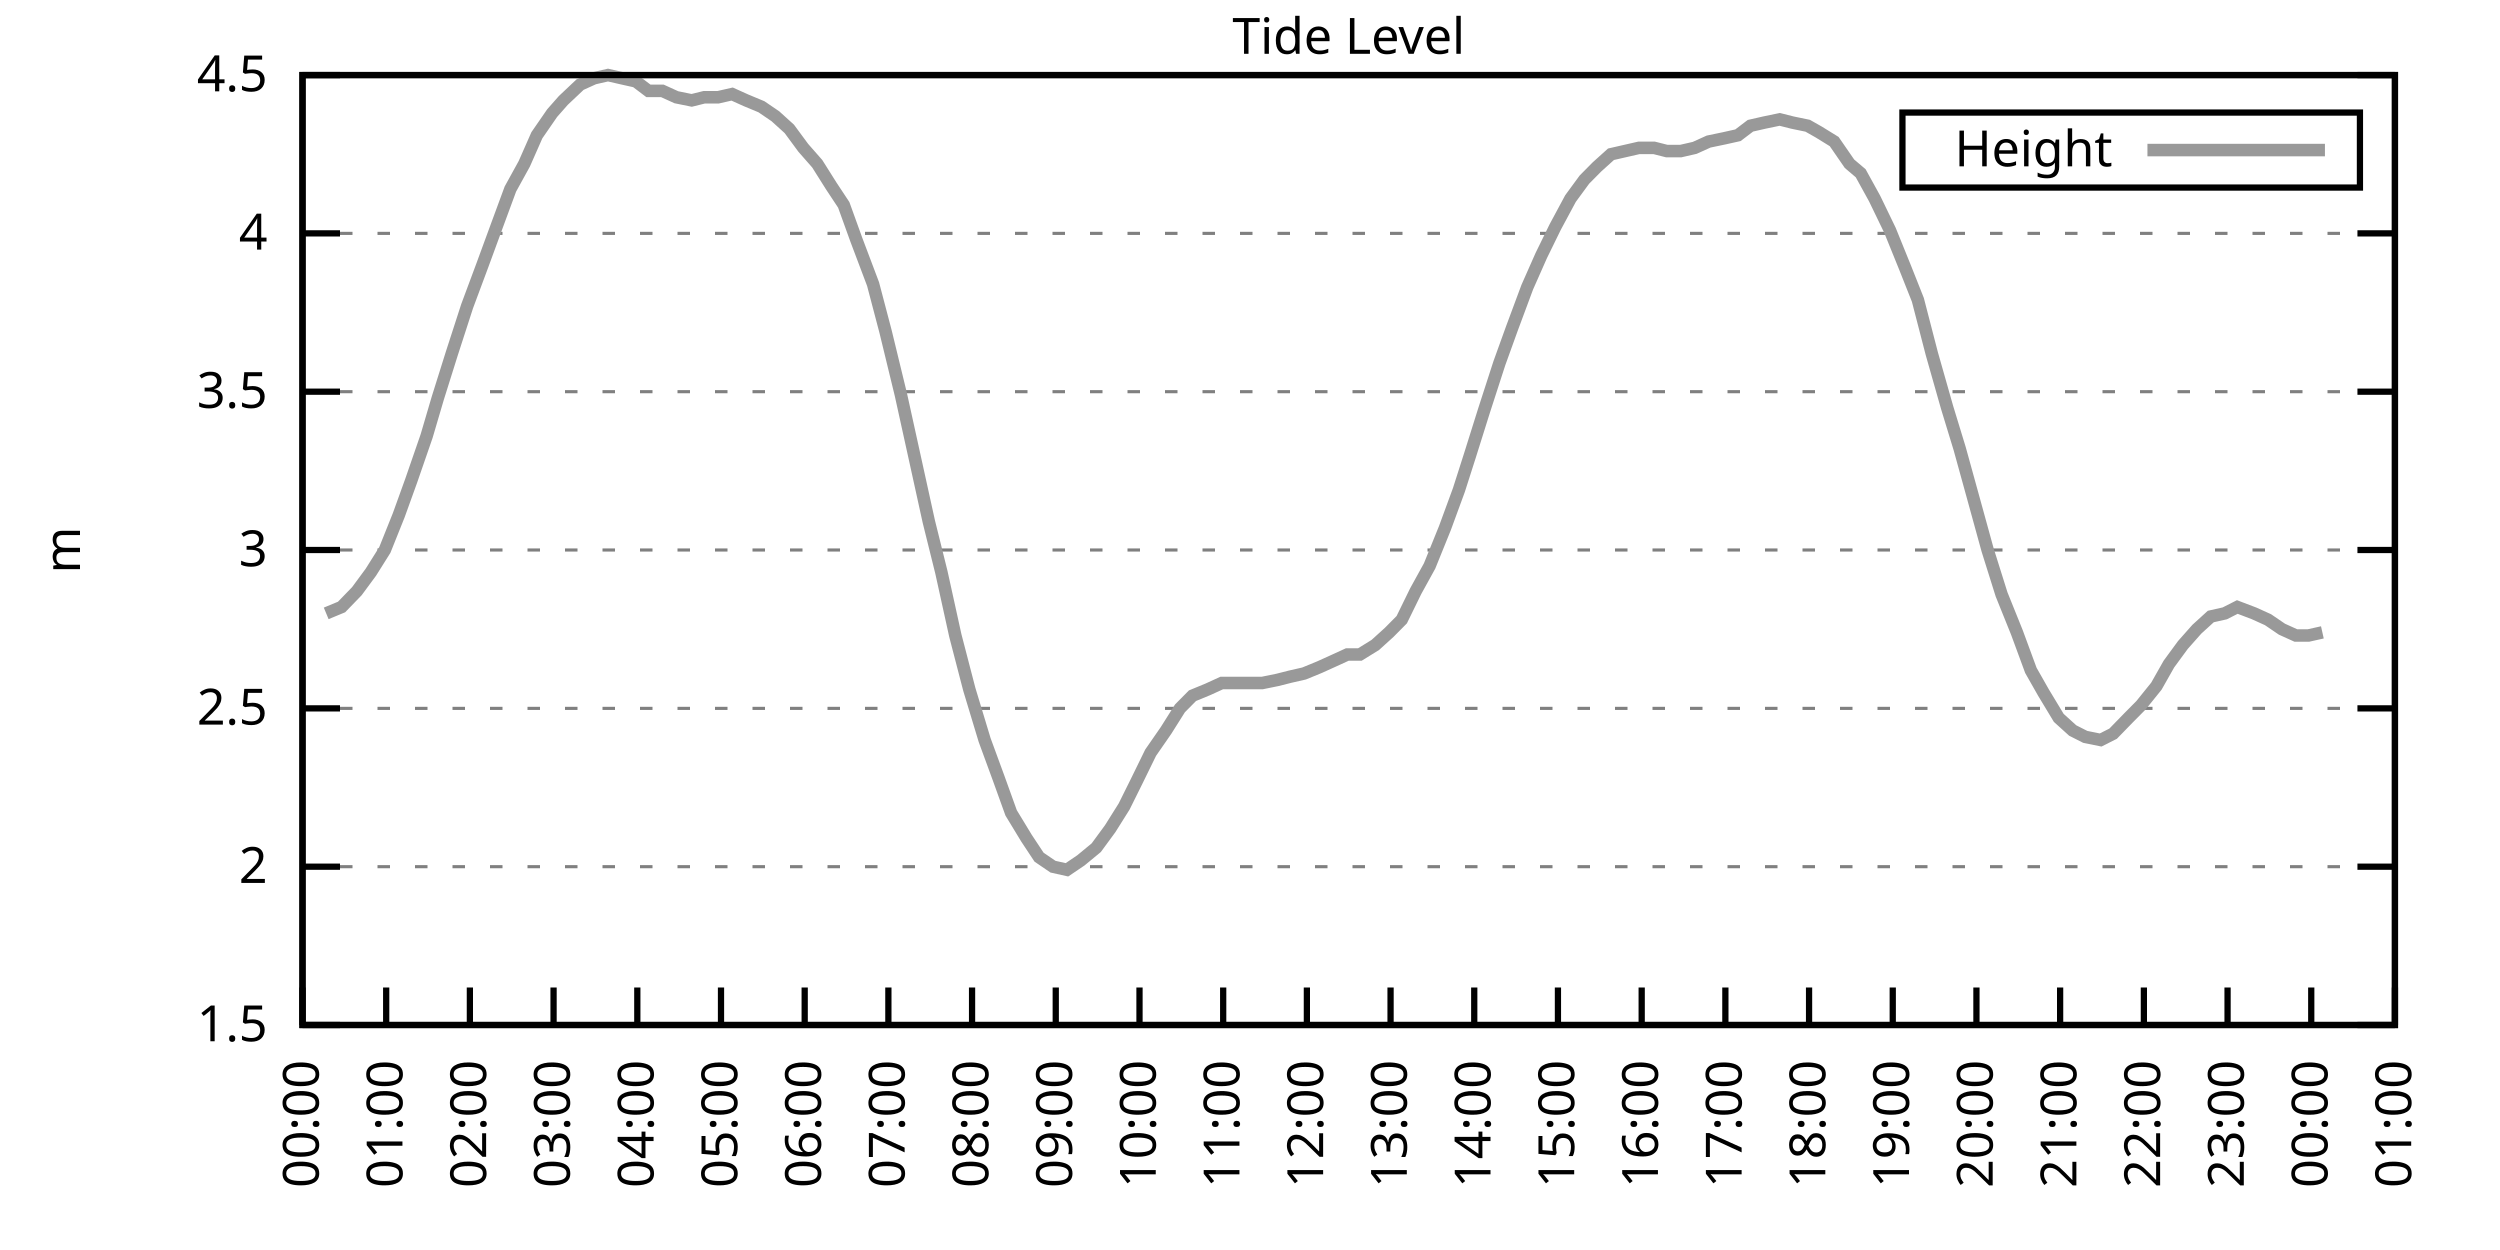
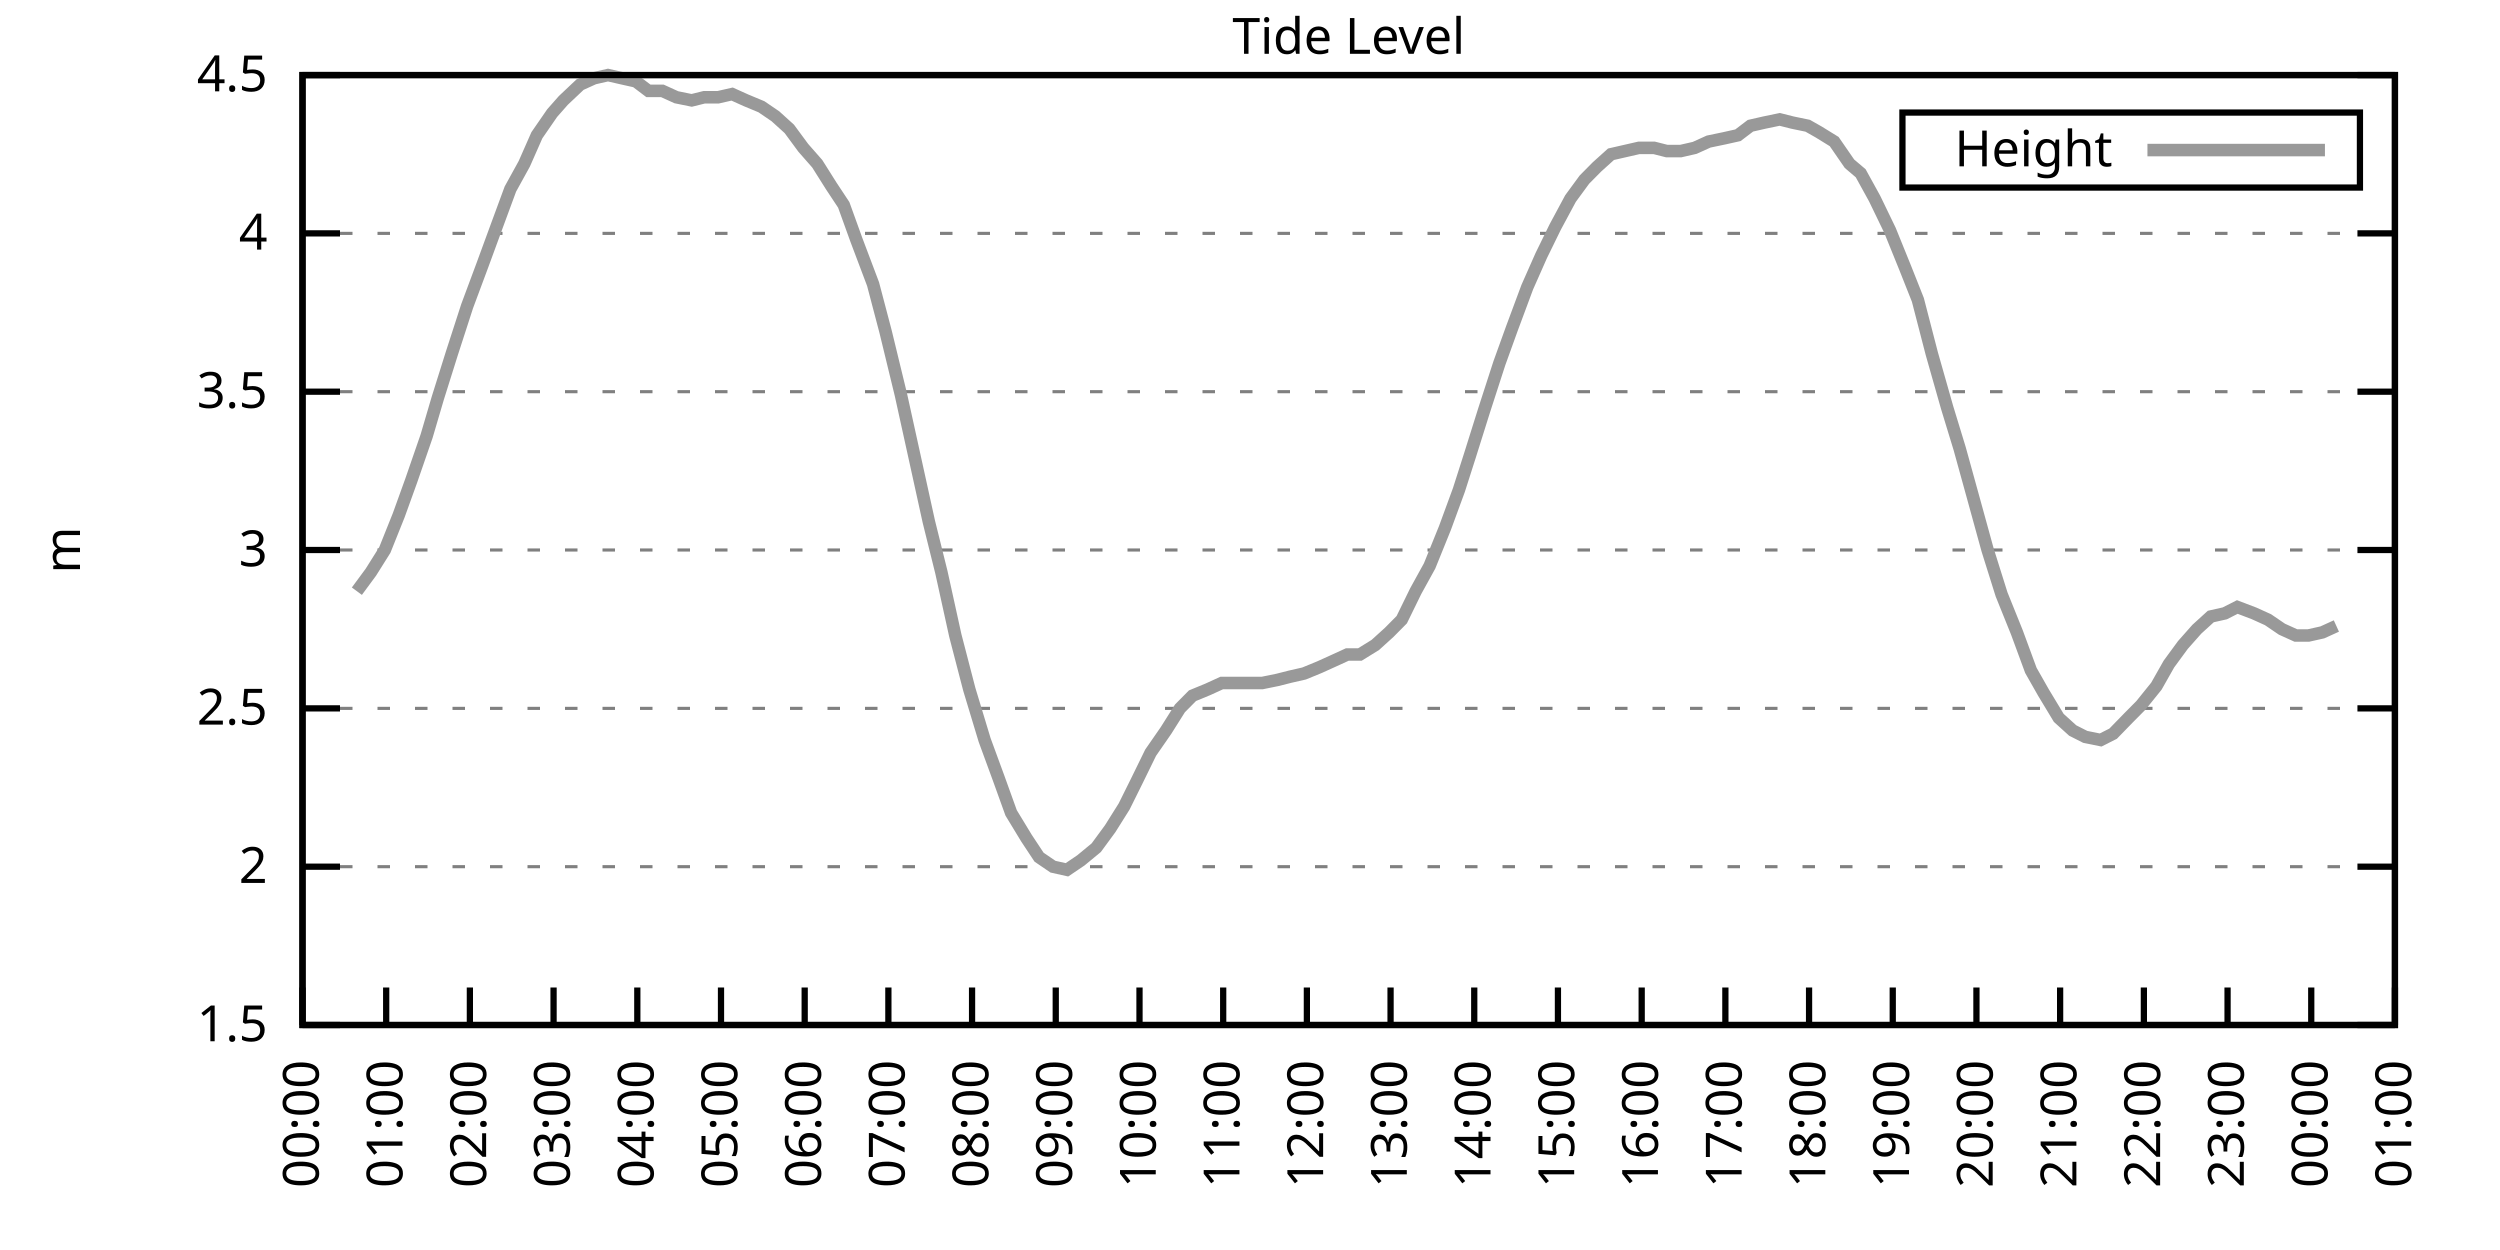
<svg xmlns="http://www.w3.org/2000/svg" xmlns:xlink="http://www.w3.org/1999/xlink" width="400" height="200" viewBox="0 0 400 200">
  <g id="gnuplot_canvas">
    <rect x="0" y="0" width="400" height="200" fill="none" />
    <defs>
      <circle id="gpDot" r="0.5" stroke-width="0.5" stroke="currentColor" />
      <path id="gpPt0" stroke-width="0.333" stroke="currentColor" d="M-1,0 h2 M0,-1 v2" />
      <path id="gpPt1" stroke-width="0.333" stroke="currentColor" d="M-1,-1 L1,1 M1,-1 L-1,1" />
      <path id="gpPt2" stroke-width="0.333" stroke="currentColor" d="M-1,0 L1,0 M0,-1 L0,1 M-1,-1 L1,1 M-1,1 L1,-1" />
      <rect id="gpPt3" stroke-width="0.333" stroke="currentColor" x="-1" y="-1" width="2" height="2" />
      <rect id="gpPt4" stroke-width="0.333" stroke="currentColor" fill="currentColor" x="-1" y="-1" width="2" height="2" />
      <circle id="gpPt5" stroke-width="0.333" stroke="currentColor" cx="0" cy="0" r="1" />
      <use xlink:href="#gpPt5" id="gpPt6" fill="currentColor" stroke="none" />
      <path id="gpPt7" stroke-width="0.333" stroke="currentColor" d="M0,-1.33 L-1.33,0.67 L1.33,0.67 z" />
      <use xlink:href="#gpPt7" id="gpPt8" fill="currentColor" stroke="none" />
      <use xlink:href="#gpPt7" id="gpPt9" stroke="currentColor" transform="rotate(180)" />
      <use xlink:href="#gpPt9" id="gpPt10" fill="currentColor" stroke="none" />
      <use xlink:href="#gpPt3" id="gpPt11" stroke="currentColor" transform="rotate(45)" />
      <use xlink:href="#gpPt11" id="gpPt12" fill="currentColor" stroke="none" />
      <path id="gpPt13" stroke-width="0.333" stroke="currentColor" d="M0,1.330 L1.265,0.411 L0.782,-1.067 L-0.782,-1.076 L-1.265,0.411 z" />
      <use xlink:href="#gpPt13" id="gpPt14" fill="currentColor" stroke="none" />
      <filter id="textbox" filterUnits="objectBoundingBox" x="0" y="0" height="1" width="1">
        <feFlood flood-color="white" flood-opacity="1" result="bgnd" />
        <feComposite in="SourceGraphic" in2="bgnd" operator="atop" />
      </filter>
      <filter id="greybox" filterUnits="objectBoundingBox" x="0" y="0" height="1" width="1">
        <feFlood flood-color="lightgrey" flood-opacity="1" result="grey" />
        <feComposite in="SourceGraphic" in2="grey" operator="atop" />
      </filter>
    </defs>
    <g fill="none" color="white" stroke="currentColor" stroke-width="1.00" stroke-linecap="butt" stroke-linejoin="miter">
</g>
    <g fill="none" color="black" stroke="currentColor" stroke-width="1.00" stroke-linecap="butt" stroke-linejoin="miter">
      <g stroke="none" shape-rendering="crispEdges">
        <polygon fill="rgb(255, 255, 255)" points="48.40,164.00 383.18,164.00 383.18,12.02 48.40,12.02 " />
      </g>
    </g>
    <g fill="none" color="black" stroke="currentColor" stroke-width="1.00" stroke-linecap="butt" stroke-linejoin="miter">
</g>
    <g fill="none" color="black" stroke="black" stroke-width="0.50" stroke-linecap="butt" stroke-linejoin="miter">
</g>
    <g fill="none" color="gray" stroke="currentColor" stroke-width="0.50" stroke-linecap="butt" stroke-linejoin="miter">
      <path stroke="gray" stroke-dasharray="2,4" class="gridline" d="M48.40,164.00 L383.19,164.00  " />
    </g>
    <g fill="none" color="gray" stroke="gray" stroke-width="1.00" stroke-linecap="butt" stroke-linejoin="miter">
</g>
    <g fill="none" color="black" stroke="currentColor" stroke-width="1.00" stroke-linecap="butt" stroke-linejoin="miter">
      <path stroke="black" d="M48.40,164.00 L54.40,164.00 M383.19,164.00 L377.19,164.00  " />
      <g transform="translate(42.80,166.60)" stroke="none" fill="black" font-family="Sans" font-size="8.00" text-anchor="end">
        <text>
          <tspan font-family="Sans"> 1.5</tspan>
        </text>
      </g>
    </g>
    <g fill="none" color="black" stroke="currentColor" stroke-width="1.00" stroke-linecap="butt" stroke-linejoin="miter">
</g>
    <g fill="none" color="black" stroke="black" stroke-width="0.50" stroke-linecap="butt" stroke-linejoin="miter">
</g>
    <g fill="none" color="gray" stroke="currentColor" stroke-width="0.50" stroke-linecap="butt" stroke-linejoin="miter">
      <path stroke="gray" stroke-dasharray="2,4" class="gridline" d="M48.40,138.67 L383.19,138.67  " />
    </g>
    <g fill="none" color="gray" stroke="gray" stroke-width="1.00" stroke-linecap="butt" stroke-linejoin="miter">
</g>
    <g fill="none" color="black" stroke="currentColor" stroke-width="1.00" stroke-linecap="butt" stroke-linejoin="miter">
      <path stroke="black" d="M48.40,138.67 L54.40,138.67 M383.19,138.67 L377.19,138.67  " />
      <g transform="translate(42.80,141.27)" stroke="none" fill="black" font-family="Sans" font-size="8.00" text-anchor="end">
        <text>
          <tspan font-family="Sans"> 2</tspan>
        </text>
      </g>
    </g>
    <g fill="none" color="black" stroke="currentColor" stroke-width="1.00" stroke-linecap="butt" stroke-linejoin="miter">
</g>
    <g fill="none" color="black" stroke="black" stroke-width="0.50" stroke-linecap="butt" stroke-linejoin="miter">
</g>
    <g fill="none" color="gray" stroke="currentColor" stroke-width="0.50" stroke-linecap="butt" stroke-linejoin="miter">
      <path stroke="gray" stroke-dasharray="2,4" class="gridline" d="M48.40,113.34 L383.19,113.34  " />
    </g>
    <g fill="none" color="gray" stroke="gray" stroke-width="1.00" stroke-linecap="butt" stroke-linejoin="miter">
</g>
    <g fill="none" color="black" stroke="currentColor" stroke-width="1.00" stroke-linecap="butt" stroke-linejoin="miter">
      <path stroke="black" d="M48.40,113.34 L54.40,113.34 M383.19,113.34 L377.19,113.34  " />
      <g transform="translate(42.80,115.94)" stroke="none" fill="black" font-family="Sans" font-size="8.00" text-anchor="end">
        <text>
          <tspan font-family="Sans"> 2.5</tspan>
        </text>
      </g>
    </g>
    <g fill="none" color="black" stroke="currentColor" stroke-width="1.00" stroke-linecap="butt" stroke-linejoin="miter">
</g>
    <g fill="none" color="black" stroke="black" stroke-width="0.50" stroke-linecap="butt" stroke-linejoin="miter">
</g>
    <g fill="none" color="gray" stroke="currentColor" stroke-width="0.50" stroke-linecap="butt" stroke-linejoin="miter">
      <path stroke="gray" stroke-dasharray="2,4" class="gridline" d="M48.40,88.00 L383.19,88.00  " />
    </g>
    <g fill="none" color="gray" stroke="gray" stroke-width="1.00" stroke-linecap="butt" stroke-linejoin="miter">
</g>
    <g fill="none" color="black" stroke="currentColor" stroke-width="1.00" stroke-linecap="butt" stroke-linejoin="miter">
      <path stroke="black" d="M48.40,88.00 L54.40,88.00 M383.19,88.00 L377.19,88.00  " />
      <g transform="translate(42.80,90.60)" stroke="none" fill="black" font-family="Sans" font-size="8.00" text-anchor="end">
        <text>
          <tspan font-family="Sans"> 3</tspan>
        </text>
      </g>
    </g>
    <g fill="none" color="black" stroke="currentColor" stroke-width="1.00" stroke-linecap="butt" stroke-linejoin="miter">
</g>
    <g fill="none" color="black" stroke="black" stroke-width="0.50" stroke-linecap="butt" stroke-linejoin="miter">
</g>
    <g fill="none" color="gray" stroke="currentColor" stroke-width="0.50" stroke-linecap="butt" stroke-linejoin="miter">
      <path stroke="gray" stroke-dasharray="2,4" class="gridline" d="M48.40,62.67 L383.19,62.67  " />
    </g>
    <g fill="none" color="gray" stroke="gray" stroke-width="1.00" stroke-linecap="butt" stroke-linejoin="miter">
</g>
    <g fill="none" color="black" stroke="currentColor" stroke-width="1.00" stroke-linecap="butt" stroke-linejoin="miter">
      <path stroke="black" d="M48.40,62.67 L54.40,62.67 M383.19,62.67 L377.19,62.67  " />
      <g transform="translate(42.80,65.27)" stroke="none" fill="black" font-family="Sans" font-size="8.00" text-anchor="end">
        <text>
          <tspan font-family="Sans"> 3.5</tspan>
        </text>
      </g>
    </g>
    <g fill="none" color="black" stroke="currentColor" stroke-width="1.00" stroke-linecap="butt" stroke-linejoin="miter">
</g>
    <g fill="none" color="black" stroke="black" stroke-width="0.50" stroke-linecap="butt" stroke-linejoin="miter">
</g>
    <g fill="none" color="gray" stroke="currentColor" stroke-width="0.50" stroke-linecap="butt" stroke-linejoin="miter">
      <path stroke="gray" stroke-dasharray="2,4" class="gridline" d="M48.40,37.34 L383.19,37.34  " />
    </g>
    <g fill="none" color="gray" stroke="gray" stroke-width="1.00" stroke-linecap="butt" stroke-linejoin="miter">
</g>
    <g fill="none" color="black" stroke="currentColor" stroke-width="1.00" stroke-linecap="butt" stroke-linejoin="miter">
      <path stroke="black" d="M48.40,37.34 L54.40,37.34 M383.19,37.34 L377.19,37.34  " />
      <g transform="translate(42.80,39.94)" stroke="none" fill="black" font-family="Sans" font-size="8.00" text-anchor="end">
        <text>
          <tspan font-family="Sans"> 4</tspan>
        </text>
      </g>
    </g>
    <g fill="none" color="black" stroke="currentColor" stroke-width="1.00" stroke-linecap="butt" stroke-linejoin="miter">
</g>
    <g fill="none" color="black" stroke="black" stroke-width="0.50" stroke-linecap="butt" stroke-linejoin="miter">
</g>
    <g fill="none" color="gray" stroke="currentColor" stroke-width="0.50" stroke-linecap="butt" stroke-linejoin="miter">
      <path stroke="gray" stroke-dasharray="2,4" class="gridline" d="M48.40,12.01 L383.19,12.01  " />
    </g>
    <g fill="none" color="gray" stroke="gray" stroke-width="1.00" stroke-linecap="butt" stroke-linejoin="miter">
</g>
    <g fill="none" color="black" stroke="currentColor" stroke-width="1.00" stroke-linecap="butt" stroke-linejoin="miter">
      <path stroke="black" d="M48.40,12.01 L54.40,12.01 M383.19,12.01 L377.19,12.01  " />
      <g transform="translate(42.80,14.61)" stroke="none" fill="black" font-family="Sans" font-size="8.00" text-anchor="end">
        <text>
          <tspan font-family="Sans"> 4.5</tspan>
        </text>
      </g>
    </g>
    <g fill="none" color="black" stroke="currentColor" stroke-width="1.00" stroke-linecap="butt" stroke-linejoin="miter">
      <path stroke="black" d="M48.40,164.00 L48.40,158.00  " />
      <g transform="translate(51.00,169.60) rotate(270.00)" stroke="none" fill="black" font-family="Sans" font-size="8.00" text-anchor="end">
        <text>
          <tspan font-family="Sans">00:00</tspan>
        </text>
      </g>
    </g>
    <g fill="none" color="black" stroke="currentColor" stroke-width="1.00" stroke-linecap="butt" stroke-linejoin="miter">
      <path stroke="black" d="M61.79,164.00 L61.79,158.00  " />
      <g transform="translate(64.39,169.60) rotate(270.00)" stroke="none" fill="black" font-family="Sans" font-size="8.00" text-anchor="end">
        <text>
          <tspan font-family="Sans">01:00</tspan>
        </text>
      </g>
    </g>
    <g fill="none" color="black" stroke="currentColor" stroke-width="1.00" stroke-linecap="butt" stroke-linejoin="miter">
      <path stroke="black" d="M75.18,164.00 L75.18,158.00  " />
      <g transform="translate(77.78,169.60) rotate(270.00)" stroke="none" fill="black" font-family="Sans" font-size="8.00" text-anchor="end">
        <text>
          <tspan font-family="Sans">02:00</tspan>
        </text>
      </g>
    </g>
    <g fill="none" color="black" stroke="currentColor" stroke-width="1.00" stroke-linecap="butt" stroke-linejoin="miter">
      <path stroke="black" d="M88.57,164.00 L88.57,158.00  " />
      <g transform="translate(91.17,169.60) rotate(270.00)" stroke="none" fill="black" font-family="Sans" font-size="8.00" text-anchor="end">
        <text>
          <tspan font-family="Sans">03:00</tspan>
        </text>
      </g>
    </g>
    <g fill="none" color="black" stroke="currentColor" stroke-width="1.00" stroke-linecap="butt" stroke-linejoin="miter">
      <path stroke="black" d="M101.97,164.00 L101.97,158.00  " />
      <g transform="translate(104.57,169.60) rotate(270.00)" stroke="none" fill="black" font-family="Sans" font-size="8.00" text-anchor="end">
        <text>
          <tspan font-family="Sans">04:00</tspan>
        </text>
      </g>
    </g>
    <g fill="none" color="black" stroke="currentColor" stroke-width="1.00" stroke-linecap="butt" stroke-linejoin="miter">
      <path stroke="black" d="M115.36,164.00 L115.36,158.00  " />
      <g transform="translate(117.96,169.60) rotate(270.00)" stroke="none" fill="black" font-family="Sans" font-size="8.00" text-anchor="end">
        <text>
          <tspan font-family="Sans">05:00</tspan>
        </text>
      </g>
    </g>
    <g fill="none" color="black" stroke="currentColor" stroke-width="1.00" stroke-linecap="butt" stroke-linejoin="miter">
      <path stroke="black" d="M128.75,164.00 L128.75,158.00  " />
      <g transform="translate(131.35,169.60) rotate(270.00)" stroke="none" fill="black" font-family="Sans" font-size="8.00" text-anchor="end">
        <text>
          <tspan font-family="Sans">06:00</tspan>
        </text>
      </g>
    </g>
    <g fill="none" color="black" stroke="currentColor" stroke-width="1.00" stroke-linecap="butt" stroke-linejoin="miter">
      <path stroke="black" d="M142.14,164.00 L142.14,158.00  " />
      <g transform="translate(144.74,169.60) rotate(270.00)" stroke="none" fill="black" font-family="Sans" font-size="8.00" text-anchor="end">
        <text>
          <tspan font-family="Sans">07:00</tspan>
        </text>
      </g>
    </g>
    <g fill="none" color="black" stroke="currentColor" stroke-width="1.00" stroke-linecap="butt" stroke-linejoin="miter">
      <path stroke="black" d="M155.53,164.00 L155.53,158.00  " />
      <g transform="translate(158.13,169.60) rotate(270.00)" stroke="none" fill="black" font-family="Sans" font-size="8.00" text-anchor="end">
        <text>
          <tspan font-family="Sans">08:00</tspan>
        </text>
      </g>
    </g>
    <g fill="none" color="black" stroke="currentColor" stroke-width="1.00" stroke-linecap="butt" stroke-linejoin="miter">
      <path stroke="black" d="M168.92,164.00 L168.92,158.00  " />
      <g transform="translate(171.52,169.60) rotate(270.00)" stroke="none" fill="black" font-family="Sans" font-size="8.00" text-anchor="end">
        <text>
          <tspan font-family="Sans">09:00</tspan>
        </text>
      </g>
    </g>
    <g fill="none" color="black" stroke="currentColor" stroke-width="1.00" stroke-linecap="butt" stroke-linejoin="miter">
      <path stroke="black" d="M182.32,164.00 L182.32,158.00  " />
      <g transform="translate(184.92,169.60) rotate(270.00)" stroke="none" fill="black" font-family="Sans" font-size="8.00" text-anchor="end">
        <text>
          <tspan font-family="Sans">10:00</tspan>
        </text>
      </g>
    </g>
    <g fill="none" color="black" stroke="currentColor" stroke-width="1.00" stroke-linecap="butt" stroke-linejoin="miter">
      <path stroke="black" d="M195.71,164.00 L195.71,158.00  " />
      <g transform="translate(198.31,169.60) rotate(270.00)" stroke="none" fill="black" font-family="Sans" font-size="8.00" text-anchor="end">
        <text>
          <tspan font-family="Sans">11:00</tspan>
        </text>
      </g>
    </g>
    <g fill="none" color="black" stroke="currentColor" stroke-width="1.00" stroke-linecap="butt" stroke-linejoin="miter">
      <path stroke="black" d="M209.10,164.00 L209.10,158.00  " />
      <g transform="translate(211.70,169.60) rotate(270.00)" stroke="none" fill="black" font-family="Sans" font-size="8.00" text-anchor="end">
        <text>
          <tspan font-family="Sans">12:00</tspan>
        </text>
      </g>
    </g>
    <g fill="none" color="black" stroke="currentColor" stroke-width="1.00" stroke-linecap="butt" stroke-linejoin="miter">
      <path stroke="black" d="M222.49,164.00 L222.49,158.00  " />
      <g transform="translate(225.09,169.60) rotate(270.00)" stroke="none" fill="black" font-family="Sans" font-size="8.00" text-anchor="end">
        <text>
          <tspan font-family="Sans">13:00</tspan>
        </text>
      </g>
    </g>
    <g fill="none" color="black" stroke="currentColor" stroke-width="1.00" stroke-linecap="butt" stroke-linejoin="miter">
      <path stroke="black" d="M235.88,164.00 L235.88,158.00  " />
      <g transform="translate(238.48,169.60) rotate(270.00)" stroke="none" fill="black" font-family="Sans" font-size="8.00" text-anchor="end">
        <text>
          <tspan font-family="Sans">14:00</tspan>
        </text>
      </g>
    </g>
    <g fill="none" color="black" stroke="currentColor" stroke-width="1.00" stroke-linecap="butt" stroke-linejoin="miter">
      <path stroke="black" d="M249.27,164.00 L249.27,158.00  " />
      <g transform="translate(251.87,169.60) rotate(270.00)" stroke="none" fill="black" font-family="Sans" font-size="8.00" text-anchor="end">
        <text>
          <tspan font-family="Sans">15:00</tspan>
        </text>
      </g>
    </g>
    <g fill="none" color="black" stroke="currentColor" stroke-width="1.00" stroke-linecap="butt" stroke-linejoin="miter">
      <path stroke="black" d="M262.67,164.00 L262.67,158.00  " />
      <g transform="translate(265.27,169.60) rotate(270.00)" stroke="none" fill="black" font-family="Sans" font-size="8.00" text-anchor="end">
        <text>
          <tspan font-family="Sans">16:00</tspan>
        </text>
      </g>
    </g>
    <g fill="none" color="black" stroke="currentColor" stroke-width="1.00" stroke-linecap="butt" stroke-linejoin="miter">
      <path stroke="black" d="M276.06,164.00 L276.06,158.00  " />
      <g transform="translate(278.66,169.60) rotate(270.00)" stroke="none" fill="black" font-family="Sans" font-size="8.00" text-anchor="end">
        <text>
          <tspan font-family="Sans">17:00</tspan>
        </text>
      </g>
    </g>
    <g fill="none" color="black" stroke="currentColor" stroke-width="1.00" stroke-linecap="butt" stroke-linejoin="miter">
      <path stroke="black" d="M289.45,164.00 L289.45,158.00  " />
      <g transform="translate(292.05,169.60) rotate(270.00)" stroke="none" fill="black" font-family="Sans" font-size="8.00" text-anchor="end">
        <text>
          <tspan font-family="Sans">18:00</tspan>
        </text>
      </g>
    </g>
    <g fill="none" color="black" stroke="currentColor" stroke-width="1.00" stroke-linecap="butt" stroke-linejoin="miter">
      <path stroke="black" d="M302.84,164.00 L302.84,158.00  " />
      <g transform="translate(305.44,169.60) rotate(270.00)" stroke="none" fill="black" font-family="Sans" font-size="8.00" text-anchor="end">
        <text>
          <tspan font-family="Sans">19:00</tspan>
        </text>
      </g>
    </g>
    <g fill="none" color="black" stroke="currentColor" stroke-width="1.00" stroke-linecap="butt" stroke-linejoin="miter">
      <path stroke="black" d="M316.23,164.00 L316.23,158.00  " />
      <g transform="translate(318.83,169.60) rotate(270.00)" stroke="none" fill="black" font-family="Sans" font-size="8.00" text-anchor="end">
        <text>
          <tspan font-family="Sans">20:00</tspan>
        </text>
      </g>
    </g>
    <g fill="none" color="black" stroke="currentColor" stroke-width="1.00" stroke-linecap="butt" stroke-linejoin="miter">
      <path stroke="black" d="M329.62,164.00 L329.62,158.00  " />
      <g transform="translate(332.22,169.60) rotate(270.00)" stroke="none" fill="black" font-family="Sans" font-size="8.00" text-anchor="end">
        <text>
          <tspan font-family="Sans">21:00</tspan>
        </text>
      </g>
    </g>
    <g fill="none" color="black" stroke="currentColor" stroke-width="1.00" stroke-linecap="butt" stroke-linejoin="miter">
      <path stroke="black" d="M343.02,164.00 L343.02,158.00  " />
      <g transform="translate(345.62,169.60) rotate(270.00)" stroke="none" fill="black" font-family="Sans" font-size="8.00" text-anchor="end">
        <text>
          <tspan font-family="Sans">22:00</tspan>
        </text>
      </g>
    </g>
    <g fill="none" color="black" stroke="currentColor" stroke-width="1.00" stroke-linecap="butt" stroke-linejoin="miter">
      <path stroke="black" d="M356.41,164.00 L356.41,158.00  " />
      <g transform="translate(359.01,169.60) rotate(270.00)" stroke="none" fill="black" font-family="Sans" font-size="8.00" text-anchor="end">
        <text>
          <tspan font-family="Sans">23:00</tspan>
        </text>
      </g>
    </g>
    <g fill="none" color="black" stroke="currentColor" stroke-width="1.00" stroke-linecap="butt" stroke-linejoin="miter">
      <path stroke="black" d="M369.80,164.00 L369.80,158.00  " />
      <g transform="translate(372.40,169.60) rotate(270.00)" stroke="none" fill="black" font-family="Sans" font-size="8.00" text-anchor="end">
        <text>
          <tspan font-family="Sans">00:00</tspan>
        </text>
      </g>
    </g>
    <g fill="none" color="black" stroke="currentColor" stroke-width="1.00" stroke-linecap="butt" stroke-linejoin="miter">
      <path stroke="black" d="M383.19,164.00 L383.19,158.00  " />
      <g transform="translate(385.79,169.60) rotate(270.00)" stroke="none" fill="black" font-family="Sans" font-size="8.00" text-anchor="end">
        <text>
          <tspan font-family="Sans">01:00</tspan>
        </text>
      </g>
    </g>
    <g fill="none" color="black" stroke="currentColor" stroke-width="1.00" stroke-linecap="butt" stroke-linejoin="miter">
</g>
    <g fill="none" color="black" stroke="currentColor" stroke-width="1.00" stroke-linecap="butt" stroke-linejoin="miter">
      <path stroke="black" d="M48.40,12.01 L48.40,164.00 L383.19,164.00 L383.19,12.01 L48.40,12.01 Z  " />
    </g>
    <g fill="none" color="black" stroke="currentColor" stroke-width="1.00" stroke-linecap="butt" stroke-linejoin="miter">
</g>
    <g fill="none" color="black" stroke="currentColor" stroke-width="1.00" stroke-linecap="butt" stroke-linejoin="miter">
      <path stroke="black" d="M304.39,30.01 L304.39,18.01 L377.59,18.01 L377.59,30.01 L304.39,30.01 Z  " />
    </g>
    <g id="Tide_level_plot_1">
      <g fill="none" color="white" stroke="black" stroke-width="2.00" stroke-linecap="butt" stroke-linejoin="miter">
</g>
      <g fill="none" color="black" stroke="currentColor" stroke-width="2.00" stroke-linecap="butt" stroke-linejoin="miter">
        <g transform="translate(337.99,26.61)" stroke="none" fill="black" font-family="Sans" font-size="8.00" text-anchor="end">
          <text>
            <tspan font-family="Sans">Height</tspan>
          </text>
        </g>
      </g>
      <g fill="none" color="black" stroke="currentColor" stroke-width="2.00" stroke-linecap="butt" stroke-linejoin="miter">
-         <path stroke="rgb(153, 153, 153)" d="M343.59,24.01 L371.99,24.01 M52.19,98.14 L54.65,97.12 L57.10,94.59 L59.34,91.55 L61.57,88.00 L63.80,82.43   L65.81,76.86 L68.26,69.77 L70.05,63.69 L72.28,56.59 L74.74,48.99 L77.19,42.41 L79.42,36.33 L81.66,30.25   L83.89,26.20 L85.90,21.64 L88.35,18.09 L90.14,16.06 L92.82,13.53 L95.05,12.52 L97.28,12.01 L99.51,12.52   L101.74,13.02 L103.75,14.54 L105.98,14.54 L108.22,15.56 L110.67,16.06 L112.68,15.56 L114.91,15.56 L117.14,15.05   L119.38,16.06 L121.83,17.08 L124.06,18.60 L126.29,20.62 L128.53,23.66 L130.76,26.20 L132.99,29.74 L135.00,32.78   L137.01,38.35 L139.69,45.45 L141.69,53.05 L144.15,63.18 L146.38,73.31 L148.61,83.45 L150.62,91.55 L152.85,101.68   L155.09,110.30 L157.54,118.40 L159.77,124.48 L161.78,130.06 L164.24,134.11 L166.25,137.15 L168.48,138.67 L170.71,139.17   L172.94,137.66 L175.40,135.63 L177.63,132.59 L179.86,129.04 L181.87,124.99 L184.10,120.43 L186.56,116.88 L188.79,113.34   L190.80,111.31 L193.25,110.30 L195.48,109.28 L197.27,109.28 L199.73,109.28 L201.96,109.28 L204.41,108.78 L206.42,108.27   L208.65,107.76 L211.11,106.75 L213.34,105.74 L215.57,104.72 L217.58,104.72 L220.04,103.20 L222.27,101.18 L224.28,99.15   L226.51,94.59 L228.74,90.54 L231.20,84.46 L233.43,78.38 L235.21,72.81 L237.44,65.71 L239.90,58.11 L241.91,52.54   L244.36,45.95 L246.60,40.89 L248.83,36.33 L251.28,31.77 L253.51,28.73 L255.52,26.70 L257.76,24.68 L259.99,24.17   L262.22,23.66 L264.67,23.66 L266.68,24.17 L268.92,24.17 L271.15,23.66 L273.38,22.65 L275.83,22.14 L278.07,21.64   L280.07,20.12 L282.31,19.61 L284.76,19.10 L286.77,19.61 L289.23,20.12 L291.01,21.13 L293.47,22.65 L295.92,26.20   L297.71,27.72 L299.94,31.77 L302.39,36.84 L304.85,42.91 L306.86,47.98 L309.09,56.59 L311.54,65.21 L313.55,71.79   L315.79,79.90 L318.02,88.00 L320.25,95.10 L322.70,101.18 L324.94,107.26 L326.95,110.80 L329.40,114.86 L331.63,116.88   L333.64,117.90 L336.10,118.40 L338.10,117.39 L340.56,114.86 L342.57,112.83 L345.02,109.79 L347.03,106.24 L349.26,103.20   L351.50,100.67 L353.73,98.64 L355.96,98.14 L357.97,97.12 L360.65,98.14 L362.88,99.15 L365.11,100.67 L367.34,101.68   L369.35,101.68 L371.58,101.18  " />
+         <path stroke="rgb(153, 153, 153)" d="M343.59,24.01 L371.99,24.01 M57.10,94.59 L59.34,91.55 L61.57,88.00 L63.80,82.43 L65.81,76.86 L68.26,69.77   L70.05,63.69 L72.28,56.59 L74.74,48.99 L77.19,42.41 L79.42,36.33 L81.66,30.25 L83.89,26.20 L85.90,21.64   L88.35,18.09 L90.14,16.06 L92.82,13.53 L95.05,12.52 L97.28,12.01 L99.51,12.52 L101.74,13.02 L103.75,14.54   L105.98,14.54 L108.22,15.56 L110.67,16.06 L112.68,15.56 L114.91,15.56 L117.14,15.05 L119.38,16.06 L121.83,17.08   L124.06,18.60 L126.29,20.62 L128.53,23.66 L130.76,26.20 L132.99,29.74 L135.00,32.78 L137.01,38.35 L139.69,45.45   L141.69,53.05 L144.15,63.18 L146.38,73.31 L148.61,83.45 L150.62,91.55 L152.85,101.68 L155.09,110.30 L157.54,118.40   L159.77,124.48 L161.78,130.06 L164.24,134.11 L166.25,137.15 L168.48,138.67 L170.71,139.17 L172.94,137.66 L175.40,135.63   L177.63,132.59 L179.86,129.04 L181.87,124.99 L184.10,120.43 L186.56,116.88 L188.79,113.34 L190.80,111.31 L193.25,110.30   L195.48,109.28 L197.27,109.28 L199.73,109.28 L201.96,109.28 L204.41,108.78 L206.42,108.27 L208.65,107.76 L211.11,106.75   L213.34,105.74 L215.57,104.72 L217.58,104.72 L220.04,103.20 L222.27,101.18 L224.28,99.15 L226.51,94.59 L228.74,90.54   L231.20,84.46 L233.43,78.38 L235.21,72.81 L237.44,65.71 L239.90,58.11 L241.91,52.54 L244.36,45.95 L246.60,40.89   L248.83,36.33 L251.28,31.77 L253.51,28.73 L255.52,26.70 L257.76,24.68 L259.99,24.17 L262.22,23.66 L264.67,23.66   L266.68,24.17 L268.92,24.17 L271.15,23.66 L273.38,22.65 L275.83,22.14 L278.07,21.64 L280.07,20.12 L282.31,19.61   L284.76,19.10 L286.77,19.61 L289.23,20.12 L291.01,21.13 L293.47,22.65 L295.92,26.20 L297.71,27.72 L299.94,31.77   L302.39,36.84 L304.85,42.91 L306.86,47.98 L309.09,56.59 L311.54,65.21 L313.55,71.79 L315.79,79.90 L318.02,88.00   L320.25,95.10 L322.70,101.18 L324.94,107.26 L326.95,110.80 L329.40,114.86 L331.63,116.88 L333.64,117.90 L336.10,118.40   L338.10,117.39 L340.56,114.86 L342.57,112.83 L345.02,109.79 L347.03,106.24 L349.26,103.20 L351.50,100.67 L353.73,98.64   L355.96,98.14 L357.97,97.12 L360.65,98.14 L362.88,99.15 L365.11,100.67 L367.34,101.68 L369.35,101.68 L371.58,101.18   L373.82,100.16  " />
      </g>
    </g>
    <g fill="none" color="black" stroke="currentColor" stroke-width="2.00" stroke-linecap="butt" stroke-linejoin="miter">
</g>
    <g fill="none" color="black" stroke="black" stroke-width="1.00" stroke-linecap="butt" stroke-linejoin="miter">
</g>
    <g fill="none" color="black" stroke="currentColor" stroke-width="1.00" stroke-linecap="butt" stroke-linejoin="miter">
      <path stroke="black" d="M48.40,12.01 L48.40,164.00 L383.19,164.00 L383.19,12.01 L48.40,12.01 Z  " />
      <g transform="translate(12.80,88.01) rotate(270.00)" stroke="none" fill="black" font-family="Sans" font-size="8.00" text-anchor="middle">
        <text>
          <tspan font-family="Sans">m</tspan>
        </text>
      </g>
    </g>
    <g fill="none" color="black" stroke="currentColor" stroke-width="1.00" stroke-linecap="butt" stroke-linejoin="miter">
</g>
    <g fill="none" color="black" stroke="currentColor" stroke-width="1.00" stroke-linecap="butt" stroke-linejoin="miter">
      <g transform="translate(215.79,8.61)" stroke="none" fill="black" font-family="Sans" font-size="8.00" text-anchor="middle">
        <text>
          <tspan font-family="Sans">Tide Level</tspan>
        </text>
      </g>
    </g>
    <g fill="none" color="black" stroke="currentColor" stroke-width="1.00" stroke-linecap="butt" stroke-linejoin="miter">
</g>
  </g>
</svg>
